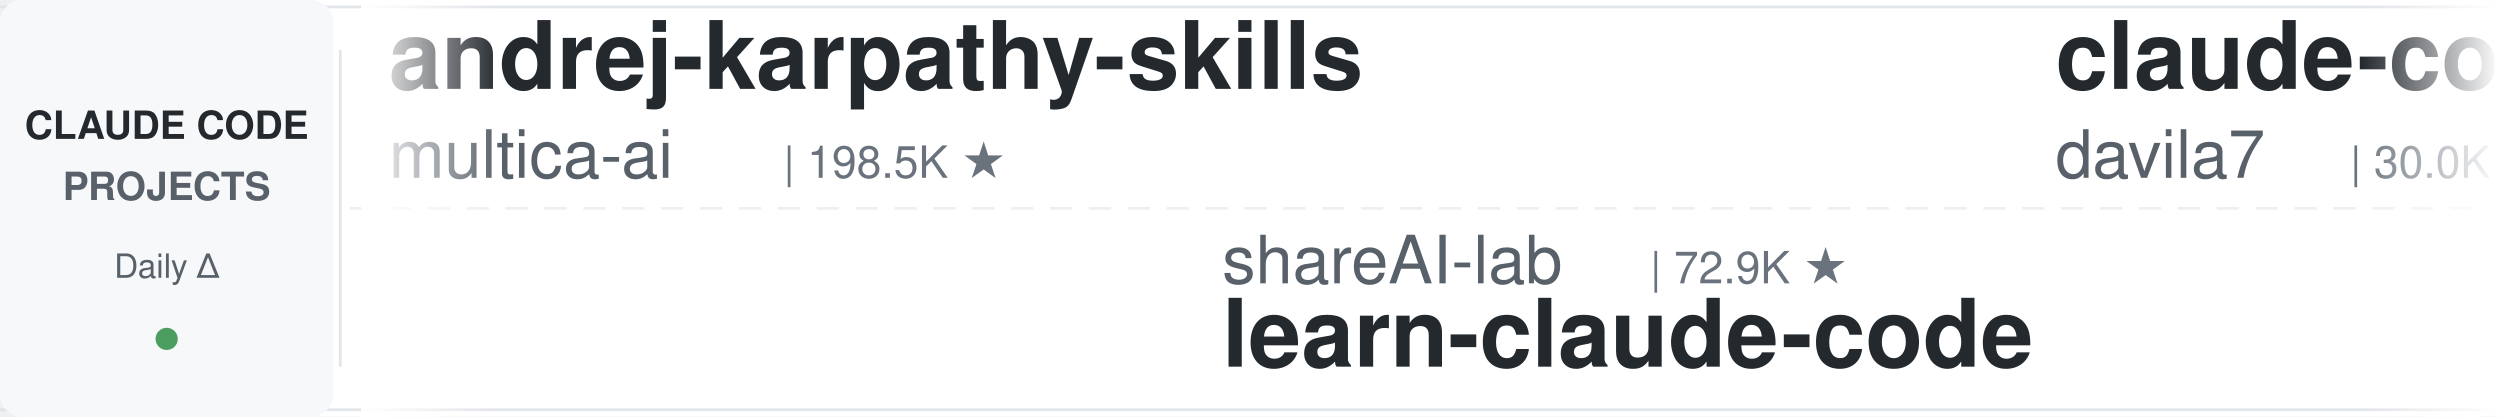
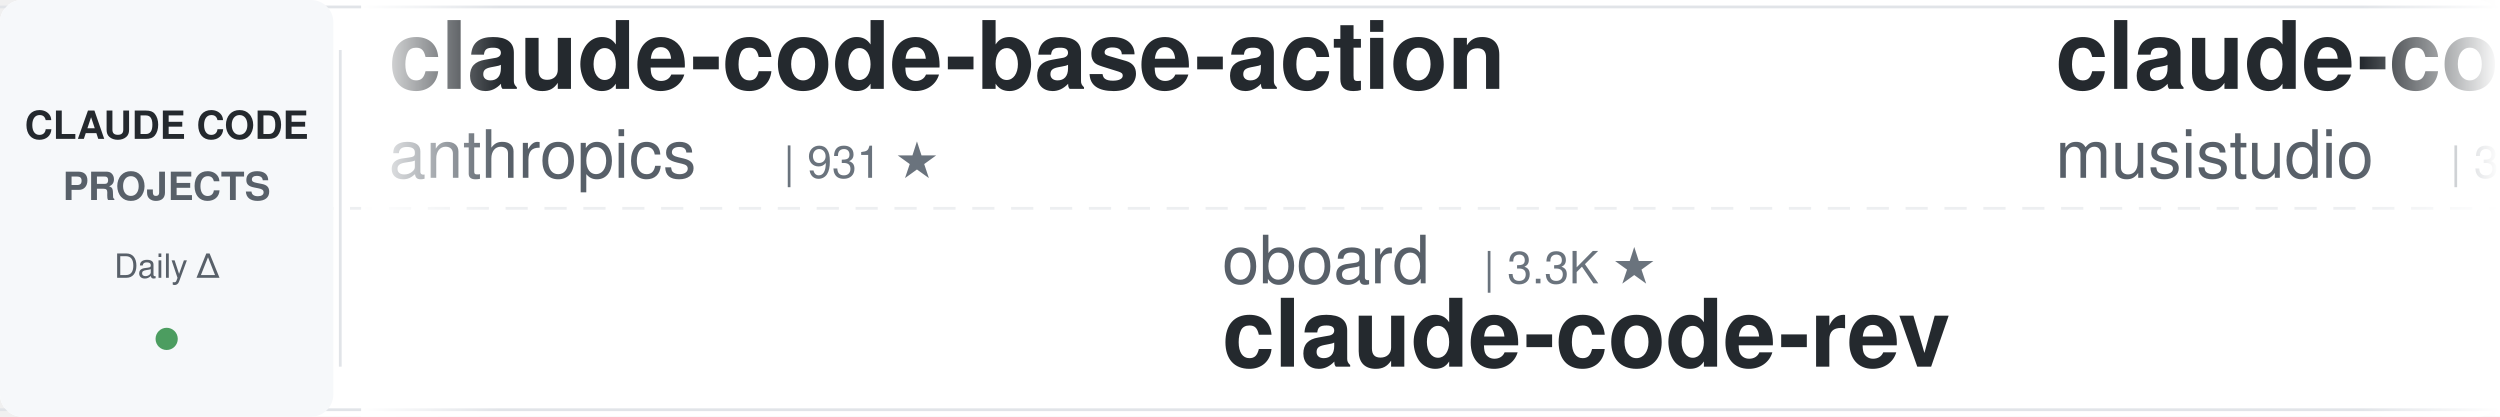
<svg xmlns="http://www.w3.org/2000/svg" width="900" height="150">
  <defs>
    <linearGradient id="leftFade" x1="0%" y1="0%" x2="100%" y2="0%">
      <stop offset="0%" style="stop-color:#ffffff;stop-opacity:1" />
      <stop offset="100%" style="stop-color:#ffffff;stop-opacity:0" />
    </linearGradient>
    <linearGradient id="rightFade" x1="0%" y1="0%" x2="100%" y2="0%">
      <stop offset="0%" style="stop-color:#ffffff;stop-opacity:0" />
      <stop offset="100%" style="stop-color:#ffffff;stop-opacity:1" />
    </linearGradient>
  </defs>
  <rect width="900" height="150" fill="#ffffff" rx="8" />
  <rect x="0" y="2" width="900" height="1" fill="#e1e4e8" />
  <rect x="0" y="147" width="900" height="1" fill="#e1e4e8" />
  <line x1="0" y1="75" x2="900" y2="75" stroke="#e1e4e8" stroke-width="1" stroke-dasharray="8 6" opacity="0.6" />
  <rect x="0" y="0" width="120" height="150" fill="#f6f8fa" rx="8" />
  <text x="60" y="50" font-family="-apple-system, BlinkMacSystemFont, 'Segoe UI', Helvetica, Arial, sans-serif" font-size="14" font-weight="600" fill="#24292e" text-anchor="middle">CLAUDE CODE</text>
  <text x="60" y="72" font-family="-apple-system, BlinkMacSystemFont, 'Segoe UI', Helvetica, Arial, sans-serif" font-size="14" font-weight="600" fill="#586069" text-anchor="middle">PROJECTS</text>
  <text x="60" y="100" font-family="-apple-system, BlinkMacSystemFont, 'Segoe UI', Helvetica, Arial, sans-serif" font-size="12" font-weight="500" fill="#586069" text-anchor="middle">Daily Δ</text>
  <circle cx="60" cy="122" r="4" fill="#22863a" opacity="0.8" />
  <rect x="122" y="18" width="1" height="114" fill="#e1e4e8" />
  <clipPath id="tickerClip">
    <rect x="130" y="0" width="770" height="150" />
  </clipPath>
  <g clip-path="url(#tickerClip)">
    <g id="tickerItems">
      <animateTransform attributeName="transform" attributeType="XML" type="translate" from="0 0" to="-3000 0" dur="54s" repeatCount="indefinite" />
      <g transform="translate(0, 0)">
-         <text x="140" y="32" font-family="-apple-system, BlinkMacSystemFont, 'Segoe UI', Helvetica, Arial, sans-serif" font-size="34" font-weight="600" fill="#24292e">andrej-karpathy-skills</text>
-         <text x="140" y="64" font-family="-apple-system, BlinkMacSystemFont, 'Segoe UI', Helvetica, Arial, sans-serif" font-size="24" font-weight="400" fill="#586069">multica-ai</text>
-         <text x="282" y="64" font-family="-apple-system, BlinkMacSystemFont, 'Segoe UI', Helvetica, Arial, sans-serif" font-size="16" font-weight="500" fill="#6a737d">| 198.5K ★</text>
+         <text x="140" y="32" font-family="-apple-system, BlinkMacSystemFont, 'Segoe UI', Helvetica, Arial, sans-serif" font-size="34" font-weight="600" fill="#24292e">claude-code-base-action</text>
+         <text x="140" y="64" font-family="-apple-system, BlinkMacSystemFont, 'Segoe UI', Helvetica, Arial, sans-serif" font-size="24" font-weight="400" fill="#586069">anthropics</text>
+         <text x="282" y="64" font-family="-apple-system, BlinkMacSystemFont, 'Segoe UI', Helvetica, Arial, sans-serif" font-size="16" font-weight="500" fill="#6a737d">| 931 ★</text>
      </g>
      <g transform="translate(300, 0)">
-         <text x="140" y="102" font-family="-apple-system, BlinkMacSystemFont, 'Segoe UI', Helvetica, Arial, sans-serif" font-size="24" font-weight="400" fill="#586069">shareAI-lab</text>
-         <text x="294" y="102" font-family="-apple-system, BlinkMacSystemFont, 'Segoe UI', Helvetica, Arial, sans-serif" font-size="16" font-weight="500" fill="#6a737d">| 72.9K ★</text>
-         <text x="140" y="132" font-family="-apple-system, BlinkMacSystemFont, 'Segoe UI', Helvetica, Arial, sans-serif" font-size="34" font-weight="600" fill="#24292e">learn-claude-code</text>
+         <text x="140" y="102" font-family="-apple-system, BlinkMacSystemFont, 'Segoe UI', Helvetica, Arial, sans-serif" font-size="24" font-weight="400" fill="#586069">oboard</text>
+         <text x="234" y="102" font-family="-apple-system, BlinkMacSystemFont, 'Segoe UI', Helvetica, Arial, sans-serif" font-size="16" font-weight="500" fill="#6a737d">| 3.3K ★</text>
+         <text x="140" y="132" font-family="-apple-system, BlinkMacSystemFont, 'Segoe UI', Helvetica, Arial, sans-serif" font-size="34" font-weight="600" fill="#24292e">claude-code-rev</text>
      </g>
      <g transform="translate(600, 0)">
+         <text x="140" y="32" font-family="-apple-system, BlinkMacSystemFont, 'Segoe UI', Helvetica, Arial, sans-serif" font-size="34" font-weight="600" fill="#24292e">claude-code-router</text>
+         <text x="140" y="64" font-family="-apple-system, BlinkMacSystemFont, 'Segoe UI', Helvetica, Arial, sans-serif" font-size="24" font-weight="400" fill="#586069">musistudio</text>
+         <text x="282" y="64" font-family="-apple-system, BlinkMacSystemFont, 'Segoe UI', Helvetica, Arial, sans-serif" font-size="16" font-weight="500" fill="#6a737d">| 36.3K ★</text>
+       </g>
+       <g transform="translate(900, 0)">
+         <text x="140" y="102" font-family="-apple-system, BlinkMacSystemFont, 'Segoe UI', Helvetica, Arial, sans-serif" font-size="24" font-weight="400" fill="#586069">pedrohcgs</text>
+         <text x="270" y="102" font-family="-apple-system, BlinkMacSystemFont, 'Segoe UI', Helvetica, Arial, sans-serif" font-size="16" font-weight="500" fill="#6a737d">| 1.4K ★</text>
+         <text x="140" y="132" font-family="-apple-system, BlinkMacSystemFont, 'Segoe UI', Helvetica, Arial, sans-serif" font-size="34" font-weight="600" fill="#24292e">claude-code-my-workflow</text>
+       </g>
+       <g transform="translate(1200, 0)">
        <text x="140" y="32" font-family="-apple-system, BlinkMacSystemFont, 'Segoe UI', Helvetica, Arial, sans-serif" font-size="34" font-weight="600" fill="#24292e">claude-code-templates</text>
        <text x="140" y="64" font-family="-apple-system, BlinkMacSystemFont, 'Segoe UI', Helvetica, Arial, sans-serif" font-size="24" font-weight="400" fill="#586069">davila7</text>
        <text x="246" y="64" font-family="-apple-system, BlinkMacSystemFont, 'Segoe UI', Helvetica, Arial, sans-serif" font-size="16" font-weight="500" fill="#6a737d">| 30.0K ★</text>
      </g>
-       <g transform="translate(900, 0)">
-         <text x="140" y="102" font-family="-apple-system, BlinkMacSystemFont, 'Segoe UI', Helvetica, Arial, sans-serif" font-size="24" font-weight="400" fill="#586069">VILA-Lab</text>
-         <text x="258" y="102" font-family="-apple-system, BlinkMacSystemFont, 'Segoe UI', Helvetica, Arial, sans-serif" font-size="16" font-weight="500" fill="#6a737d">| 2.0K ★</text>
-         <text x="140" y="132" font-family="-apple-system, BlinkMacSystemFont, 'Segoe UI', Helvetica, Arial, sans-serif" font-size="34" font-weight="600" fill="#24292e">Dive-into-Claude-Code</text>
-       </g>
-       <g transform="translate(1200, 0)">
-         <text x="140" y="32" font-family="-apple-system, BlinkMacSystemFont, 'Segoe UI', Helvetica, Arial, sans-serif" font-size="34" font-weight="600" fill="#24292e">claude-code-guide</text>
-         <text x="140" y="64" font-family="-apple-system, BlinkMacSystemFont, 'Segoe UI', Helvetica, Arial, sans-serif" font-size="24" font-weight="400" fill="#586069">Cranot</text>
-         <text x="234" y="64" font-family="-apple-system, BlinkMacSystemFont, 'Segoe UI', Helvetica, Arial, sans-serif" font-size="16" font-weight="500" fill="#6a737d">| 2.9K ★</text>
-       </g>
      <g transform="translate(1500, 0)">
-         <text x="140" y="102" font-family="-apple-system, BlinkMacSystemFont, 'Segoe UI', Helvetica, Arial, sans-serif" font-size="24" font-weight="400" fill="#586069">disler</text>
-         <text x="234" y="102" font-family="-apple-system, BlinkMacSystemFont, 'Segoe UI', Helvetica, Arial, sans-serif" font-size="16" font-weight="500" fill="#6a737d">| 3.9K ★</text>
-         <text x="140" y="132" font-family="-apple-system, BlinkMacSystemFont, 'Segoe UI', Helvetica, Arial, sans-serif" font-size="34" font-weight="600" fill="#24292e">claude-code-hooks-master...</text>
+         <text x="140" y="102" font-family="-apple-system, BlinkMacSystemFont, 'Segoe UI', Helvetica, Arial, sans-serif" font-size="24" font-weight="400" fill="#586069">Njengah</text>
+         <text x="246" y="102" font-family="-apple-system, BlinkMacSystemFont, 'Segoe UI', Helvetica, Arial, sans-serif" font-size="16" font-weight="500" fill="#6a737d">| 1.9K ★</text>
+         <text x="140" y="132" font-family="-apple-system, BlinkMacSystemFont, 'Segoe UI', Helvetica, Arial, sans-serif" font-size="34" font-weight="600" fill="#24292e">claude-code-cheat-sheet</text>
      </g>
      <g transform="translate(1800, 0)">
-         <text x="140" y="32" font-family="-apple-system, BlinkMacSystemFont, 'Segoe UI', Helvetica, Arial, sans-serif" font-size="34" font-weight="600" fill="#24292e">claude-code-video-toolki...</text>
-         <text x="140" y="64" font-family="-apple-system, BlinkMacSystemFont, 'Segoe UI', Helvetica, Arial, sans-serif" font-size="24" font-weight="400" fill="#586069">digitalsamba</text>
-         <text x="306" y="64" font-family="-apple-system, BlinkMacSystemFont, 'Segoe UI', Helvetica, Arial, sans-serif" font-size="16" font-weight="500" fill="#6a737d">| 1.9K ★</text>
+         <text x="140" y="32" font-family="-apple-system, BlinkMacSystemFont, 'Segoe UI', Helvetica, Arial, sans-serif" font-size="34" font-weight="600" fill="#24292e">awesome-claude-code-suba...</text>
+         <text x="140" y="64" font-family="-apple-system, BlinkMacSystemFont, 'Segoe UI', Helvetica, Arial, sans-serif" font-size="24" font-weight="400" fill="#586069">VoltAgent</text>
+         <text x="270" y="64" font-family="-apple-system, BlinkMacSystemFont, 'Segoe UI', Helvetica, Arial, sans-serif" font-size="16" font-weight="500" fill="#6a737d">| 23.9K ★</text>
      </g>
      <g transform="translate(2100, 0)">
-         <text x="140" y="102" font-family="-apple-system, BlinkMacSystemFont, 'Segoe UI', Helvetica, Arial, sans-serif" font-size="24" font-weight="400" fill="#586069">frankbria</text>
-         <text x="270" y="102" font-family="-apple-system, BlinkMacSystemFont, 'Segoe UI', Helvetica, Arial, sans-serif" font-size="16" font-weight="500" fill="#6a737d">| 9.6K ★</text>
-         <text x="140" y="132" font-family="-apple-system, BlinkMacSystemFont, 'Segoe UI', Helvetica, Arial, sans-serif" font-size="34" font-weight="600" fill="#24292e">ralph-claude-code</text>
+         <text x="140" y="102" font-family="-apple-system, BlinkMacSystemFont, 'Segoe UI', Helvetica, Arial, sans-serif" font-size="24" font-weight="400" fill="#586069">Windy3f3f3f3f</text>
+         <text x="318" y="102" font-family="-apple-system, BlinkMacSystemFont, 'Segoe UI', Helvetica, Arial, sans-serif" font-size="16" font-weight="500" fill="#6a737d">| 2.5K ★</text>
+         <text x="140" y="132" font-family="-apple-system, BlinkMacSystemFont, 'Segoe UI', Helvetica, Arial, sans-serif" font-size="34" font-weight="600" fill="#24292e">claude-code-from-scratch</text>
      </g>
      <g transform="translate(2400, 0)">
-         <text x="140" y="32" font-family="-apple-system, BlinkMacSystemFont, 'Segoe UI', Helvetica, Arial, sans-serif" font-size="34" font-weight="600" fill="#24292e">claude-code-my-workflow</text>
-         <text x="140" y="64" font-family="-apple-system, BlinkMacSystemFont, 'Segoe UI', Helvetica, Arial, sans-serif" font-size="24" font-weight="400" fill="#586069">pedrohcgs</text>
-         <text x="270" y="64" font-family="-apple-system, BlinkMacSystemFont, 'Segoe UI', Helvetica, Arial, sans-serif" font-size="16" font-weight="500" fill="#6a737d">| 1.4K ★</text>
+         <text x="140" y="32" font-family="-apple-system, BlinkMacSystemFont, 'Segoe UI', Helvetica, Arial, sans-serif" font-size="34" font-weight="600" fill="#24292e">skills</text>
+         <text x="140" y="64" font-family="-apple-system, BlinkMacSystemFont, 'Segoe UI', Helvetica, Arial, sans-serif" font-size="24" font-weight="400" fill="#586069">anthropics</text>
+         <text x="282" y="64" font-family="-apple-system, BlinkMacSystemFont, 'Segoe UI', Helvetica, Arial, sans-serif" font-size="16" font-weight="500" fill="#6a737d">| 165.7K ★</text>
      </g>
      <g transform="translate(2700, 0)">
-         <text x="140" y="102" font-family="-apple-system, BlinkMacSystemFont, 'Segoe UI', Helvetica, Arial, sans-serif" font-size="24" font-weight="400" fill="#586069">feiskyer</text>
-         <text x="258" y="102" font-family="-apple-system, BlinkMacSystemFont, 'Segoe UI', Helvetica, Arial, sans-serif" font-size="16" font-weight="500" fill="#6a737d">| 1.6K ★</text>
-         <text x="140" y="132" font-family="-apple-system, BlinkMacSystemFont, 'Segoe UI', Helvetica, Arial, sans-serif" font-size="34" font-weight="600" fill="#24292e">claude-code-settings</text>
+         <text x="140" y="102" font-family="-apple-system, BlinkMacSystemFont, 'Segoe UI', Helvetica, Arial, sans-serif" font-size="24" font-weight="400" fill="#586069">daymade</text>
+         <text x="246" y="102" font-family="-apple-system, BlinkMacSystemFont, 'Segoe UI', Helvetica, Arial, sans-serif" font-size="16" font-weight="500" fill="#6a737d">| 1.3K ★</text>
+         <text x="140" y="132" font-family="-apple-system, BlinkMacSystemFont, 'Segoe UI', Helvetica, Arial, sans-serif" font-size="34" font-weight="600" fill="#24292e">claude-code-skills</text>
      </g>
      <g transform="translate(3000, 0)">
-         <text x="140" y="32" font-family="-apple-system, BlinkMacSystemFont, 'Segoe UI', Helvetica, Arial, sans-serif" font-size="34" font-weight="600" fill="#24292e">andrej-karpathy-skills</text>
-         <text x="140" y="64" font-family="-apple-system, BlinkMacSystemFont, 'Segoe UI', Helvetica, Arial, sans-serif" font-size="24" font-weight="400" fill="#586069">multica-ai</text>
-         <text x="282" y="64" font-family="-apple-system, BlinkMacSystemFont, 'Segoe UI', Helvetica, Arial, sans-serif" font-size="16" font-weight="500" fill="#6a737d">| 198.5K ★</text>
+         <text x="140" y="32" font-family="-apple-system, BlinkMacSystemFont, 'Segoe UI', Helvetica, Arial, sans-serif" font-size="34" font-weight="600" fill="#24292e">claude-code-base-action</text>
+         <text x="140" y="64" font-family="-apple-system, BlinkMacSystemFont, 'Segoe UI', Helvetica, Arial, sans-serif" font-size="24" font-weight="400" fill="#586069">anthropics</text>
+         <text x="282" y="64" font-family="-apple-system, BlinkMacSystemFont, 'Segoe UI', Helvetica, Arial, sans-serif" font-size="16" font-weight="500" fill="#6a737d">| 931 ★</text>
      </g>
      <g transform="translate(3300, 0)">
-         <text x="140" y="102" font-family="-apple-system, BlinkMacSystemFont, 'Segoe UI', Helvetica, Arial, sans-serif" font-size="24" font-weight="400" fill="#586069">shareAI-lab</text>
-         <text x="294" y="102" font-family="-apple-system, BlinkMacSystemFont, 'Segoe UI', Helvetica, Arial, sans-serif" font-size="16" font-weight="500" fill="#6a737d">| 72.9K ★</text>
-         <text x="140" y="132" font-family="-apple-system, BlinkMacSystemFont, 'Segoe UI', Helvetica, Arial, sans-serif" font-size="34" font-weight="600" fill="#24292e">learn-claude-code</text>
+         <text x="140" y="102" font-family="-apple-system, BlinkMacSystemFont, 'Segoe UI', Helvetica, Arial, sans-serif" font-size="24" font-weight="400" fill="#586069">oboard</text>
+         <text x="234" y="102" font-family="-apple-system, BlinkMacSystemFont, 'Segoe UI', Helvetica, Arial, sans-serif" font-size="16" font-weight="500" fill="#6a737d">| 3.3K ★</text>
+         <text x="140" y="132" font-family="-apple-system, BlinkMacSystemFont, 'Segoe UI', Helvetica, Arial, sans-serif" font-size="34" font-weight="600" fill="#24292e">claude-code-rev</text>
      </g>
      <g transform="translate(3600, 0)">
-         <text x="140" y="32" font-family="-apple-system, BlinkMacSystemFont, 'Segoe UI', Helvetica, Arial, sans-serif" font-size="34" font-weight="600" fill="#24292e">claude-code-templates</text>
-         <text x="140" y="64" font-family="-apple-system, BlinkMacSystemFont, 'Segoe UI', Helvetica, Arial, sans-serif" font-size="24" font-weight="400" fill="#586069">davila7</text>
-         <text x="246" y="64" font-family="-apple-system, BlinkMacSystemFont, 'Segoe UI', Helvetica, Arial, sans-serif" font-size="16" font-weight="500" fill="#6a737d">| 30.0K ★</text>
+         <text x="140" y="32" font-family="-apple-system, BlinkMacSystemFont, 'Segoe UI', Helvetica, Arial, sans-serif" font-size="34" font-weight="600" fill="#24292e">claude-code-router</text>
+         <text x="140" y="64" font-family="-apple-system, BlinkMacSystemFont, 'Segoe UI', Helvetica, Arial, sans-serif" font-size="24" font-weight="400" fill="#586069">musistudio</text>
+         <text x="282" y="64" font-family="-apple-system, BlinkMacSystemFont, 'Segoe UI', Helvetica, Arial, sans-serif" font-size="16" font-weight="500" fill="#6a737d">| 36.3K ★</text>
      </g>
      <g transform="translate(3900, 0)">
-         <text x="140" y="102" font-family="-apple-system, BlinkMacSystemFont, 'Segoe UI', Helvetica, Arial, sans-serif" font-size="24" font-weight="400" fill="#586069">VILA-Lab</text>
-         <text x="258" y="102" font-family="-apple-system, BlinkMacSystemFont, 'Segoe UI', Helvetica, Arial, sans-serif" font-size="16" font-weight="500" fill="#6a737d">| 2.0K ★</text>
-         <text x="140" y="132" font-family="-apple-system, BlinkMacSystemFont, 'Segoe UI', Helvetica, Arial, sans-serif" font-size="34" font-weight="600" fill="#24292e">Dive-into-Claude-Code</text>
+         <text x="140" y="102" font-family="-apple-system, BlinkMacSystemFont, 'Segoe UI', Helvetica, Arial, sans-serif" font-size="24" font-weight="400" fill="#586069">pedrohcgs</text>
+         <text x="270" y="102" font-family="-apple-system, BlinkMacSystemFont, 'Segoe UI', Helvetica, Arial, sans-serif" font-size="16" font-weight="500" fill="#6a737d">| 1.4K ★</text>
+         <text x="140" y="132" font-family="-apple-system, BlinkMacSystemFont, 'Segoe UI', Helvetica, Arial, sans-serif" font-size="34" font-weight="600" fill="#24292e">claude-code-my-workflow</text>
      </g>
    </g>
  </g>
  <rect x="130" y="0" width="50" height="150" fill="url(#leftFade)" />
  <rect x="850" y="0" width="50" height="150" fill="url(#rightFade)" />
</svg>
